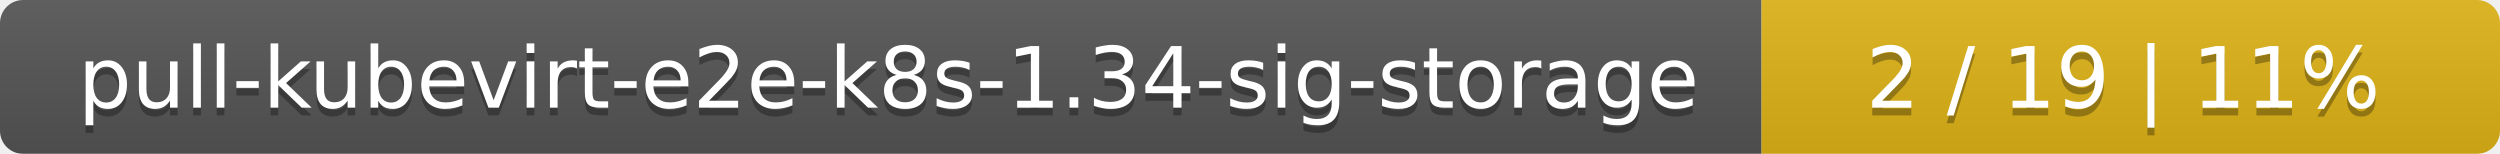
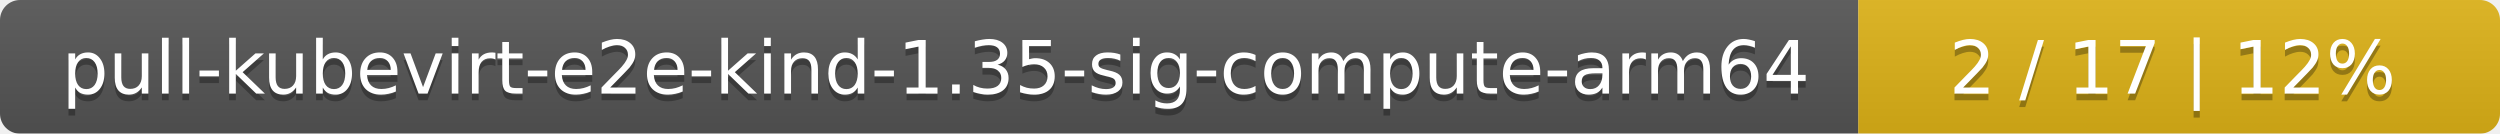
- <svg xmlns="http://www.w3.org/2000/svg" width="325" height="20">
+ <svg xmlns="http://www.w3.org/2000/svg" width="374" height="20">
  <linearGradient id="smooth" x2="0" y2="100%">
    <stop offset="0" stop-color="#bbb" stop-opacity=".1" />
    <stop offset="1" stop-opacity=".1" />
  </linearGradient>
  <mask id="round">
-     <rect width="325" height="20" rx="3" fill="#fff" />
+     <rect width="374" height="20" rx="3" fill="#fff" />
  </mask>
  <g mask="url(#round)">
-     <rect width="229" height="20" fill="#555" />
-     <rect x="229" width="96" height="20" fill="#dfb317" />
-     <rect width="325" height="20" fill="url(#smooth)" />
+     <rect width="278" height="20" fill="#555" />
+     <rect x="278" width="96" height="20" fill="#dfb317" />
+     <rect width="374" height="20" fill="url(#smooth)" />
  </g>
  <g fill="#fff" text-anchor="middle" font-family="DejaVu Sans,Verdana,Geneva,sans-serif" font-size="11">
-     <text x="115.5" y="15" fill="#010101" fill-opacity=".3">pull-kubevirt-e2e-k8s-1.34-sig-storage</text>
-     <text x="115.5" y="14">pull-kubevirt-e2e-k8s-1.34-sig-storage</text>
-     <text x="276" y="15" fill="#010101" fill-opacity=".3">2 / 19    |    11%</text>
-     <text x="276" y="14">2 / 19    |    11%</text>
+     <text x="140" y="15" fill="#010101" fill-opacity=".3">pull-kubevirt-e2e-kind-1.35-sig-compute-arm64</text>
+     <text x="140" y="14">pull-kubevirt-e2e-kind-1.35-sig-compute-arm64</text>
+     <text x="325" y="15" fill="#010101" fill-opacity=".3">2 / 17    |    12%</text>
+     <text x="325" y="14">2 / 17    |    12%</text>
  </g>
</svg>
